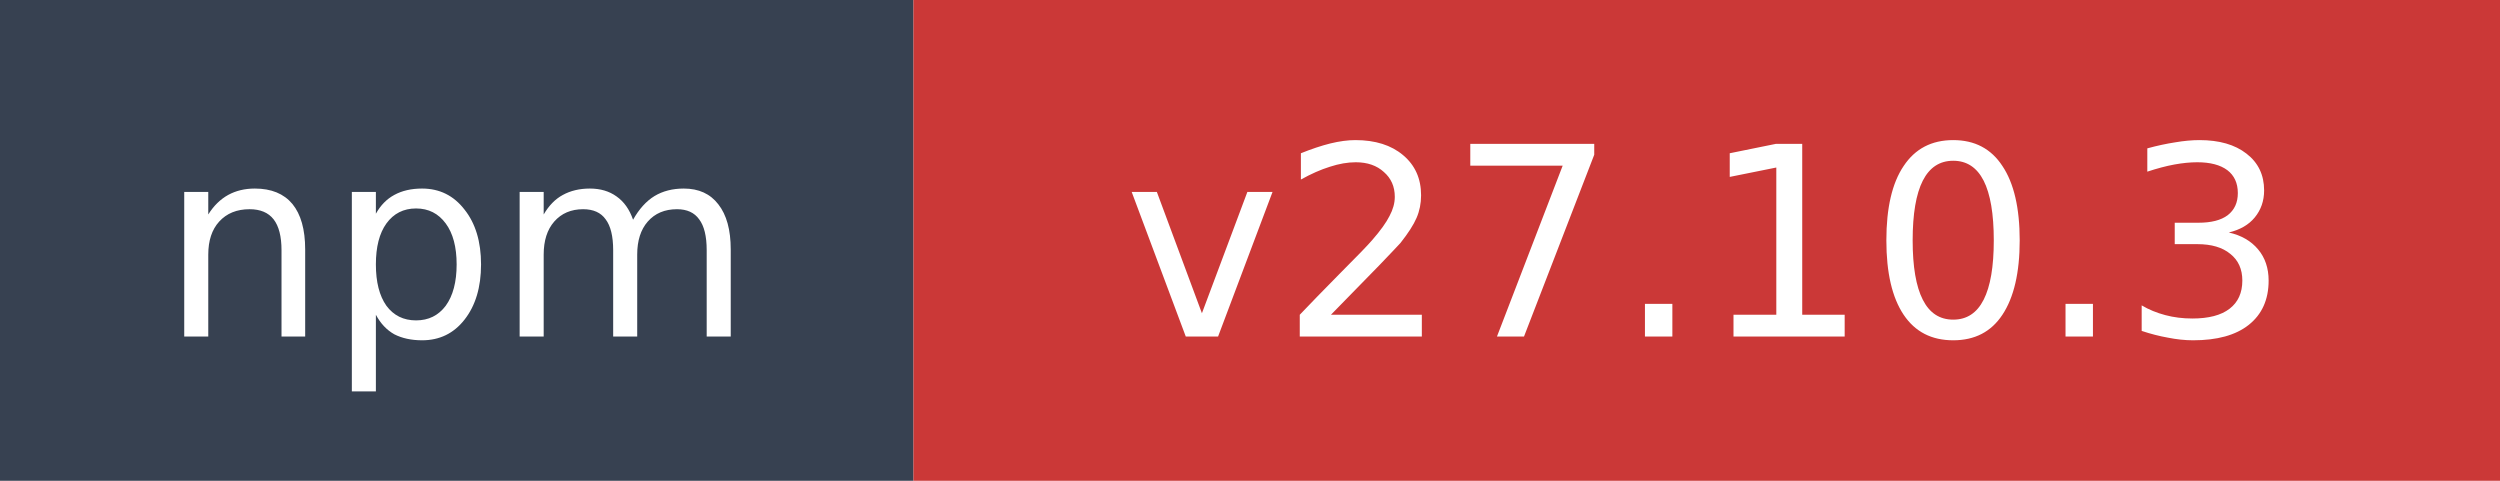
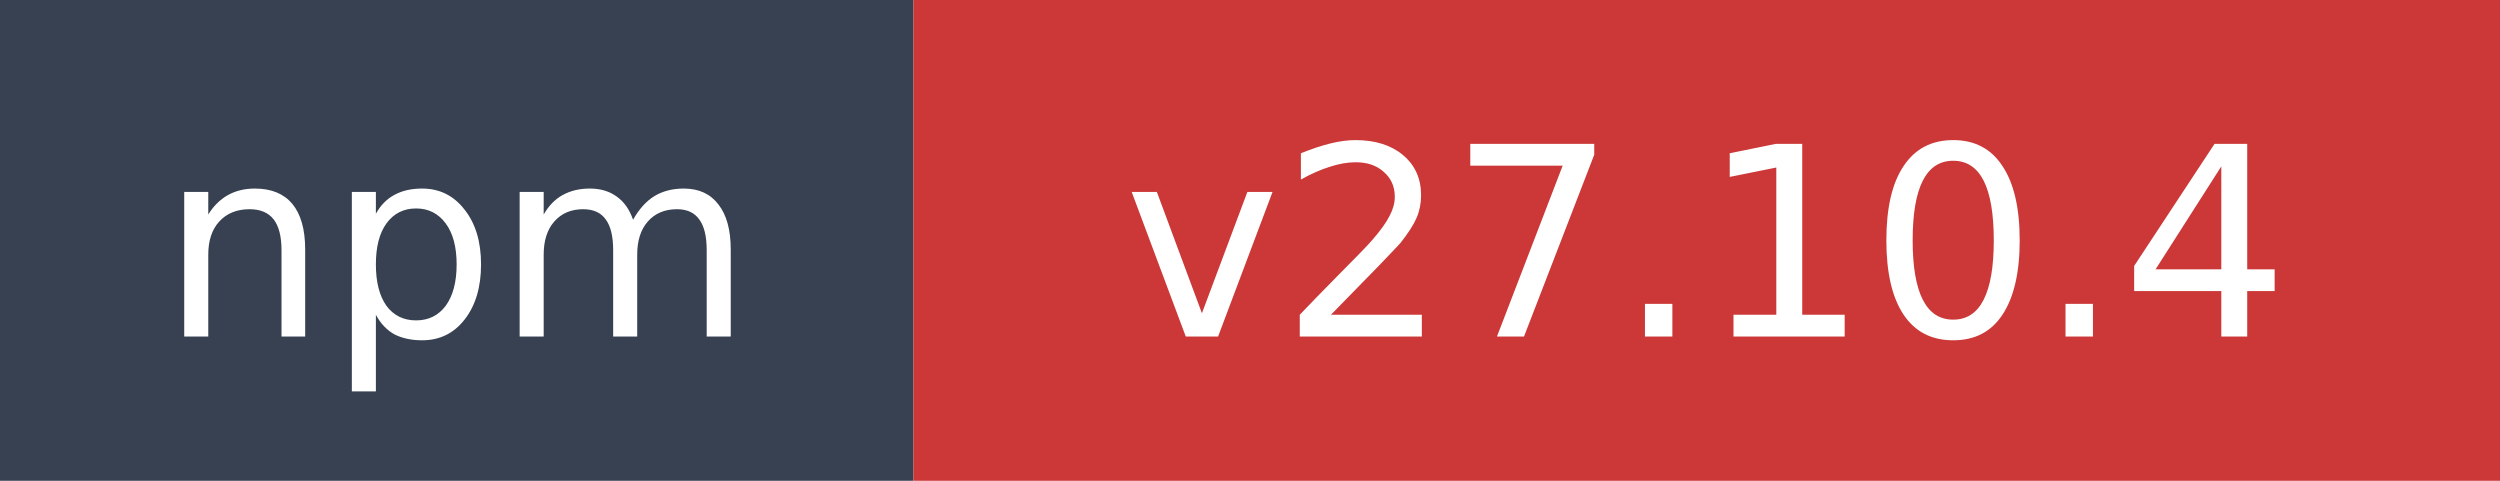
- <svg xmlns="http://www.w3.org/2000/svg" width="104" height="20" role="img" aria-label="npm: v27.10.3">
+ <svg xmlns="http://www.w3.org/2000/svg" width="104" height="20" role="img" aria-label="npm: v27.10.4">
  <rect width="38" height="20" fill="#374151" />
  <rect x="38" width="66" height="20" fill="#cb3837" />
  <text x="19" y="14" fill="#ffffff" font-family="Verdana,Geneva,DejaVu Sans,sans-serif" font-size="11" text-anchor="middle">npm</text>
-   <text x="71" y="14" fill="#ffffff" font-family="Verdana,Geneva,DejaVu Sans,sans-serif" font-size="11" text-anchor="middle">v27.10.3</text>
+   <text x="71" y="14" fill="#ffffff" font-family="Verdana,Geneva,DejaVu Sans,sans-serif" font-size="11" text-anchor="middle">v27.10.4</text>
</svg>
